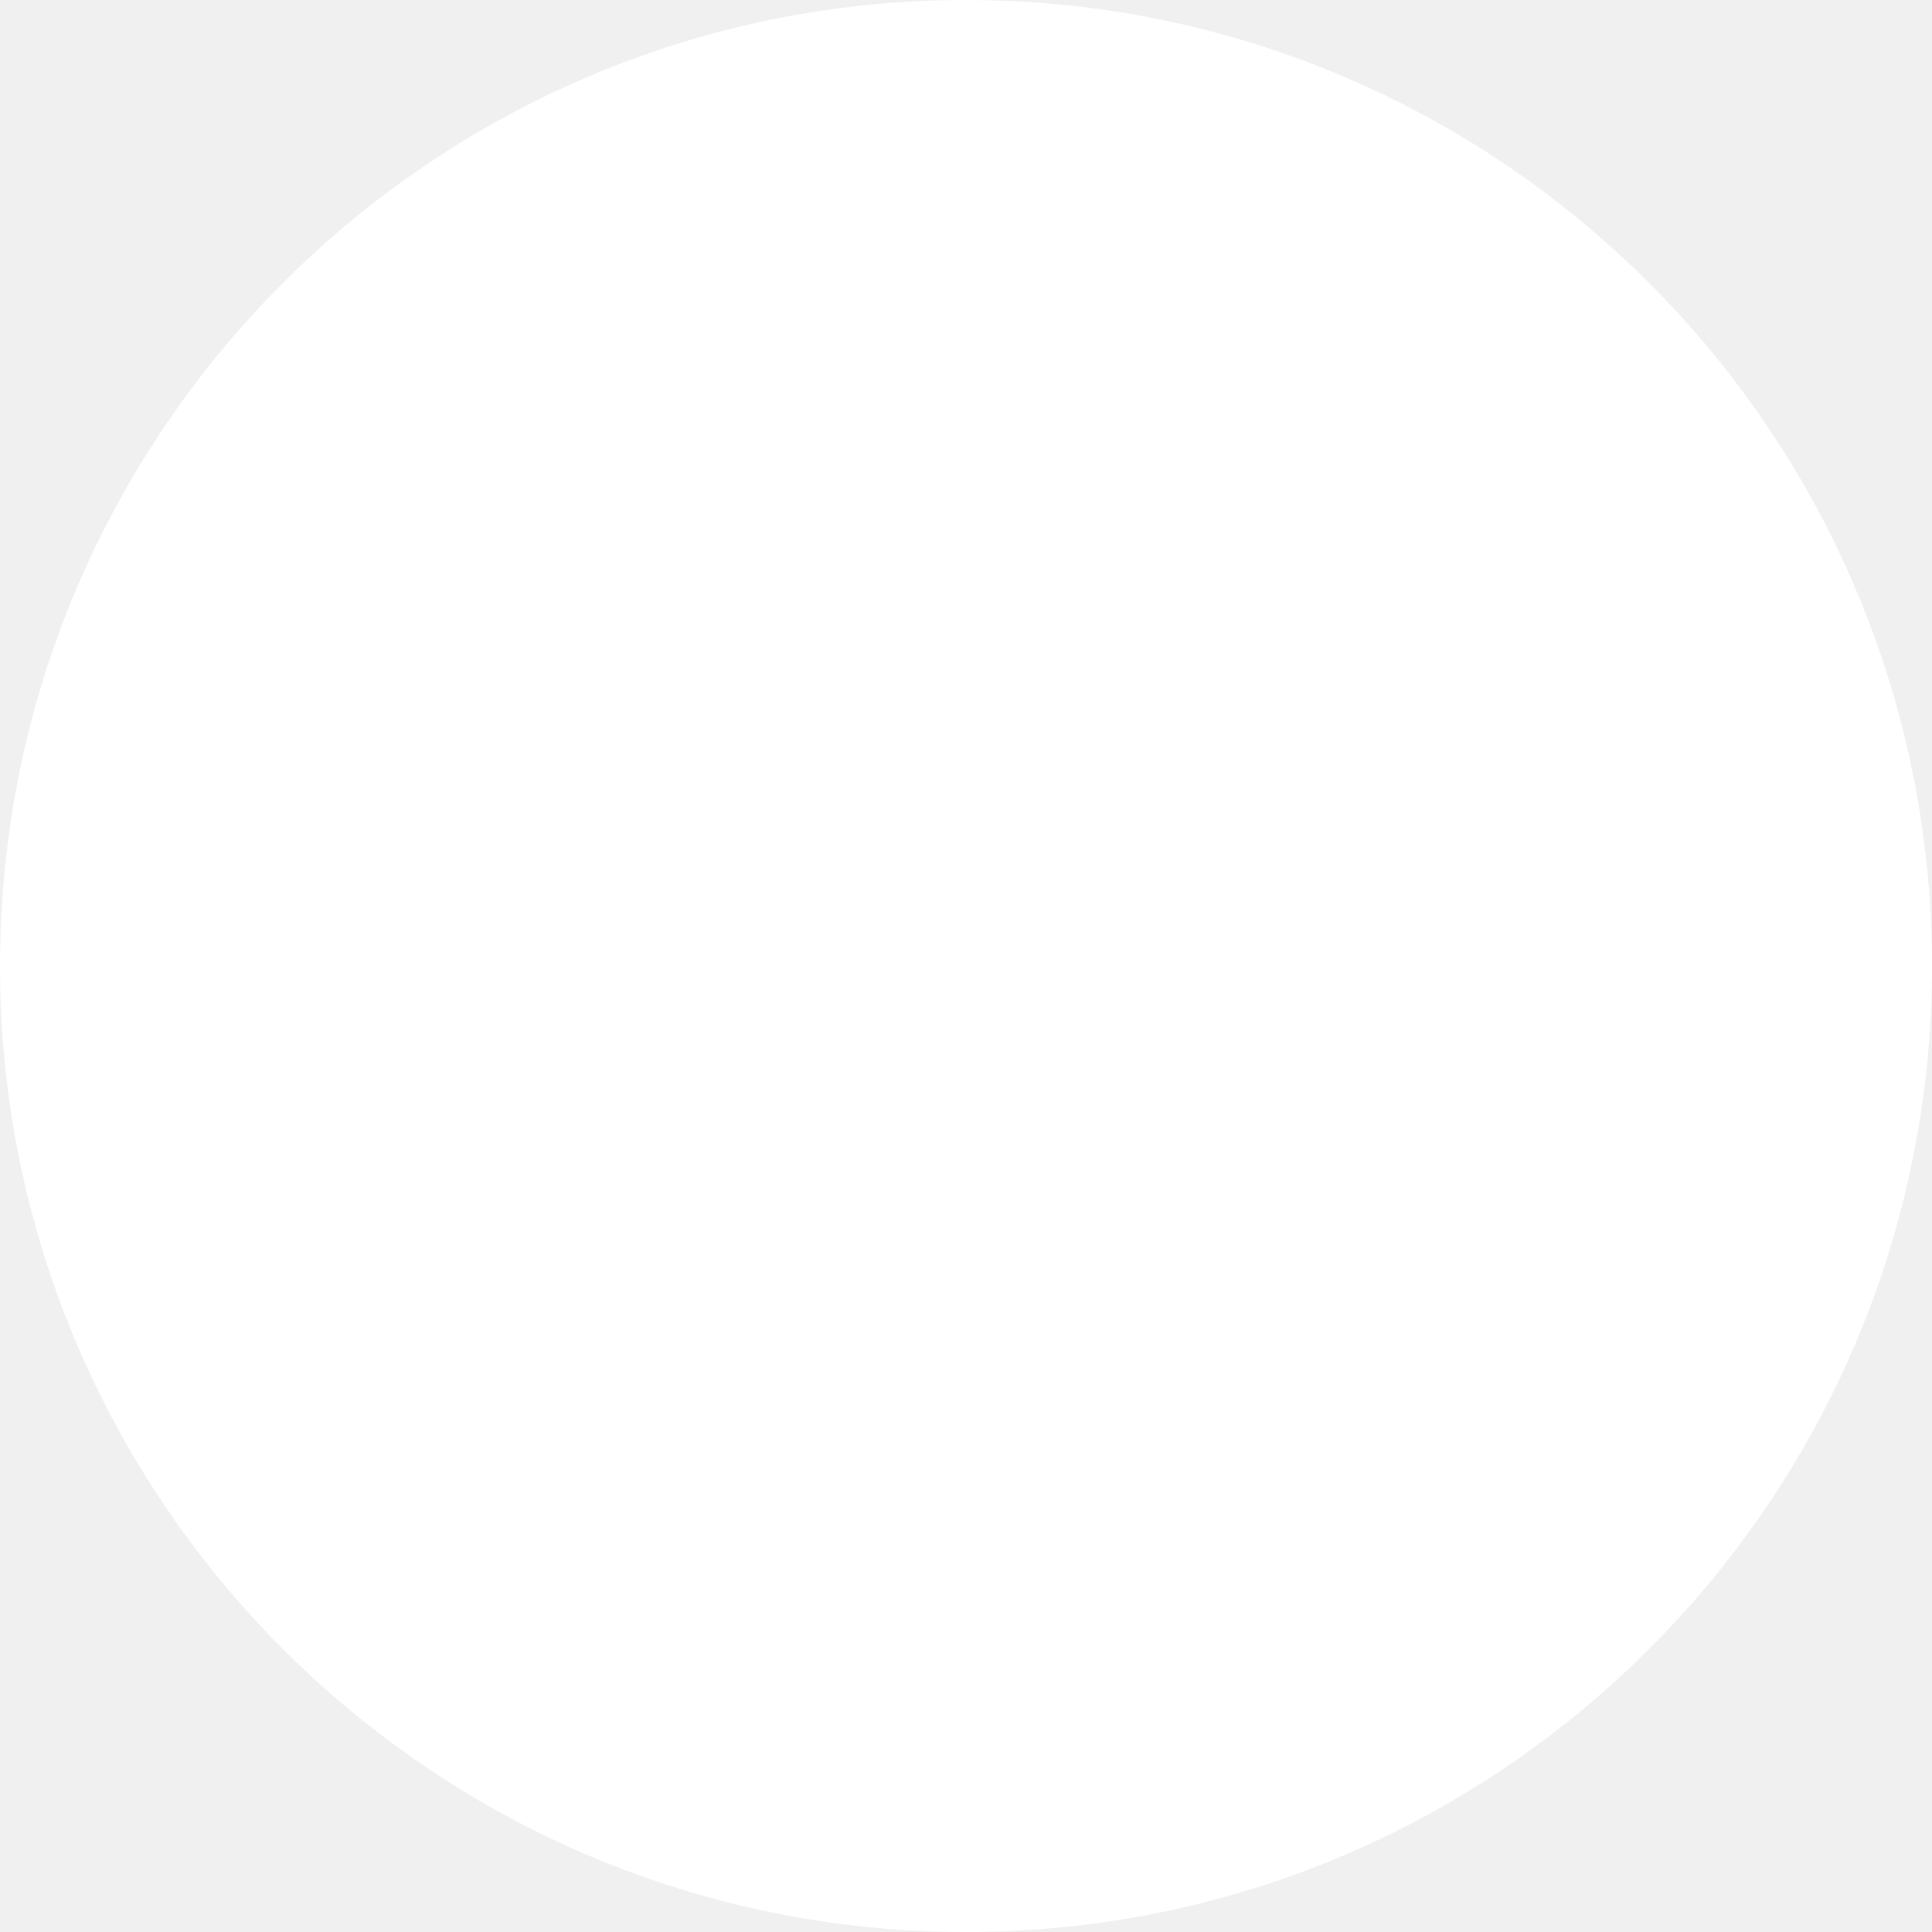
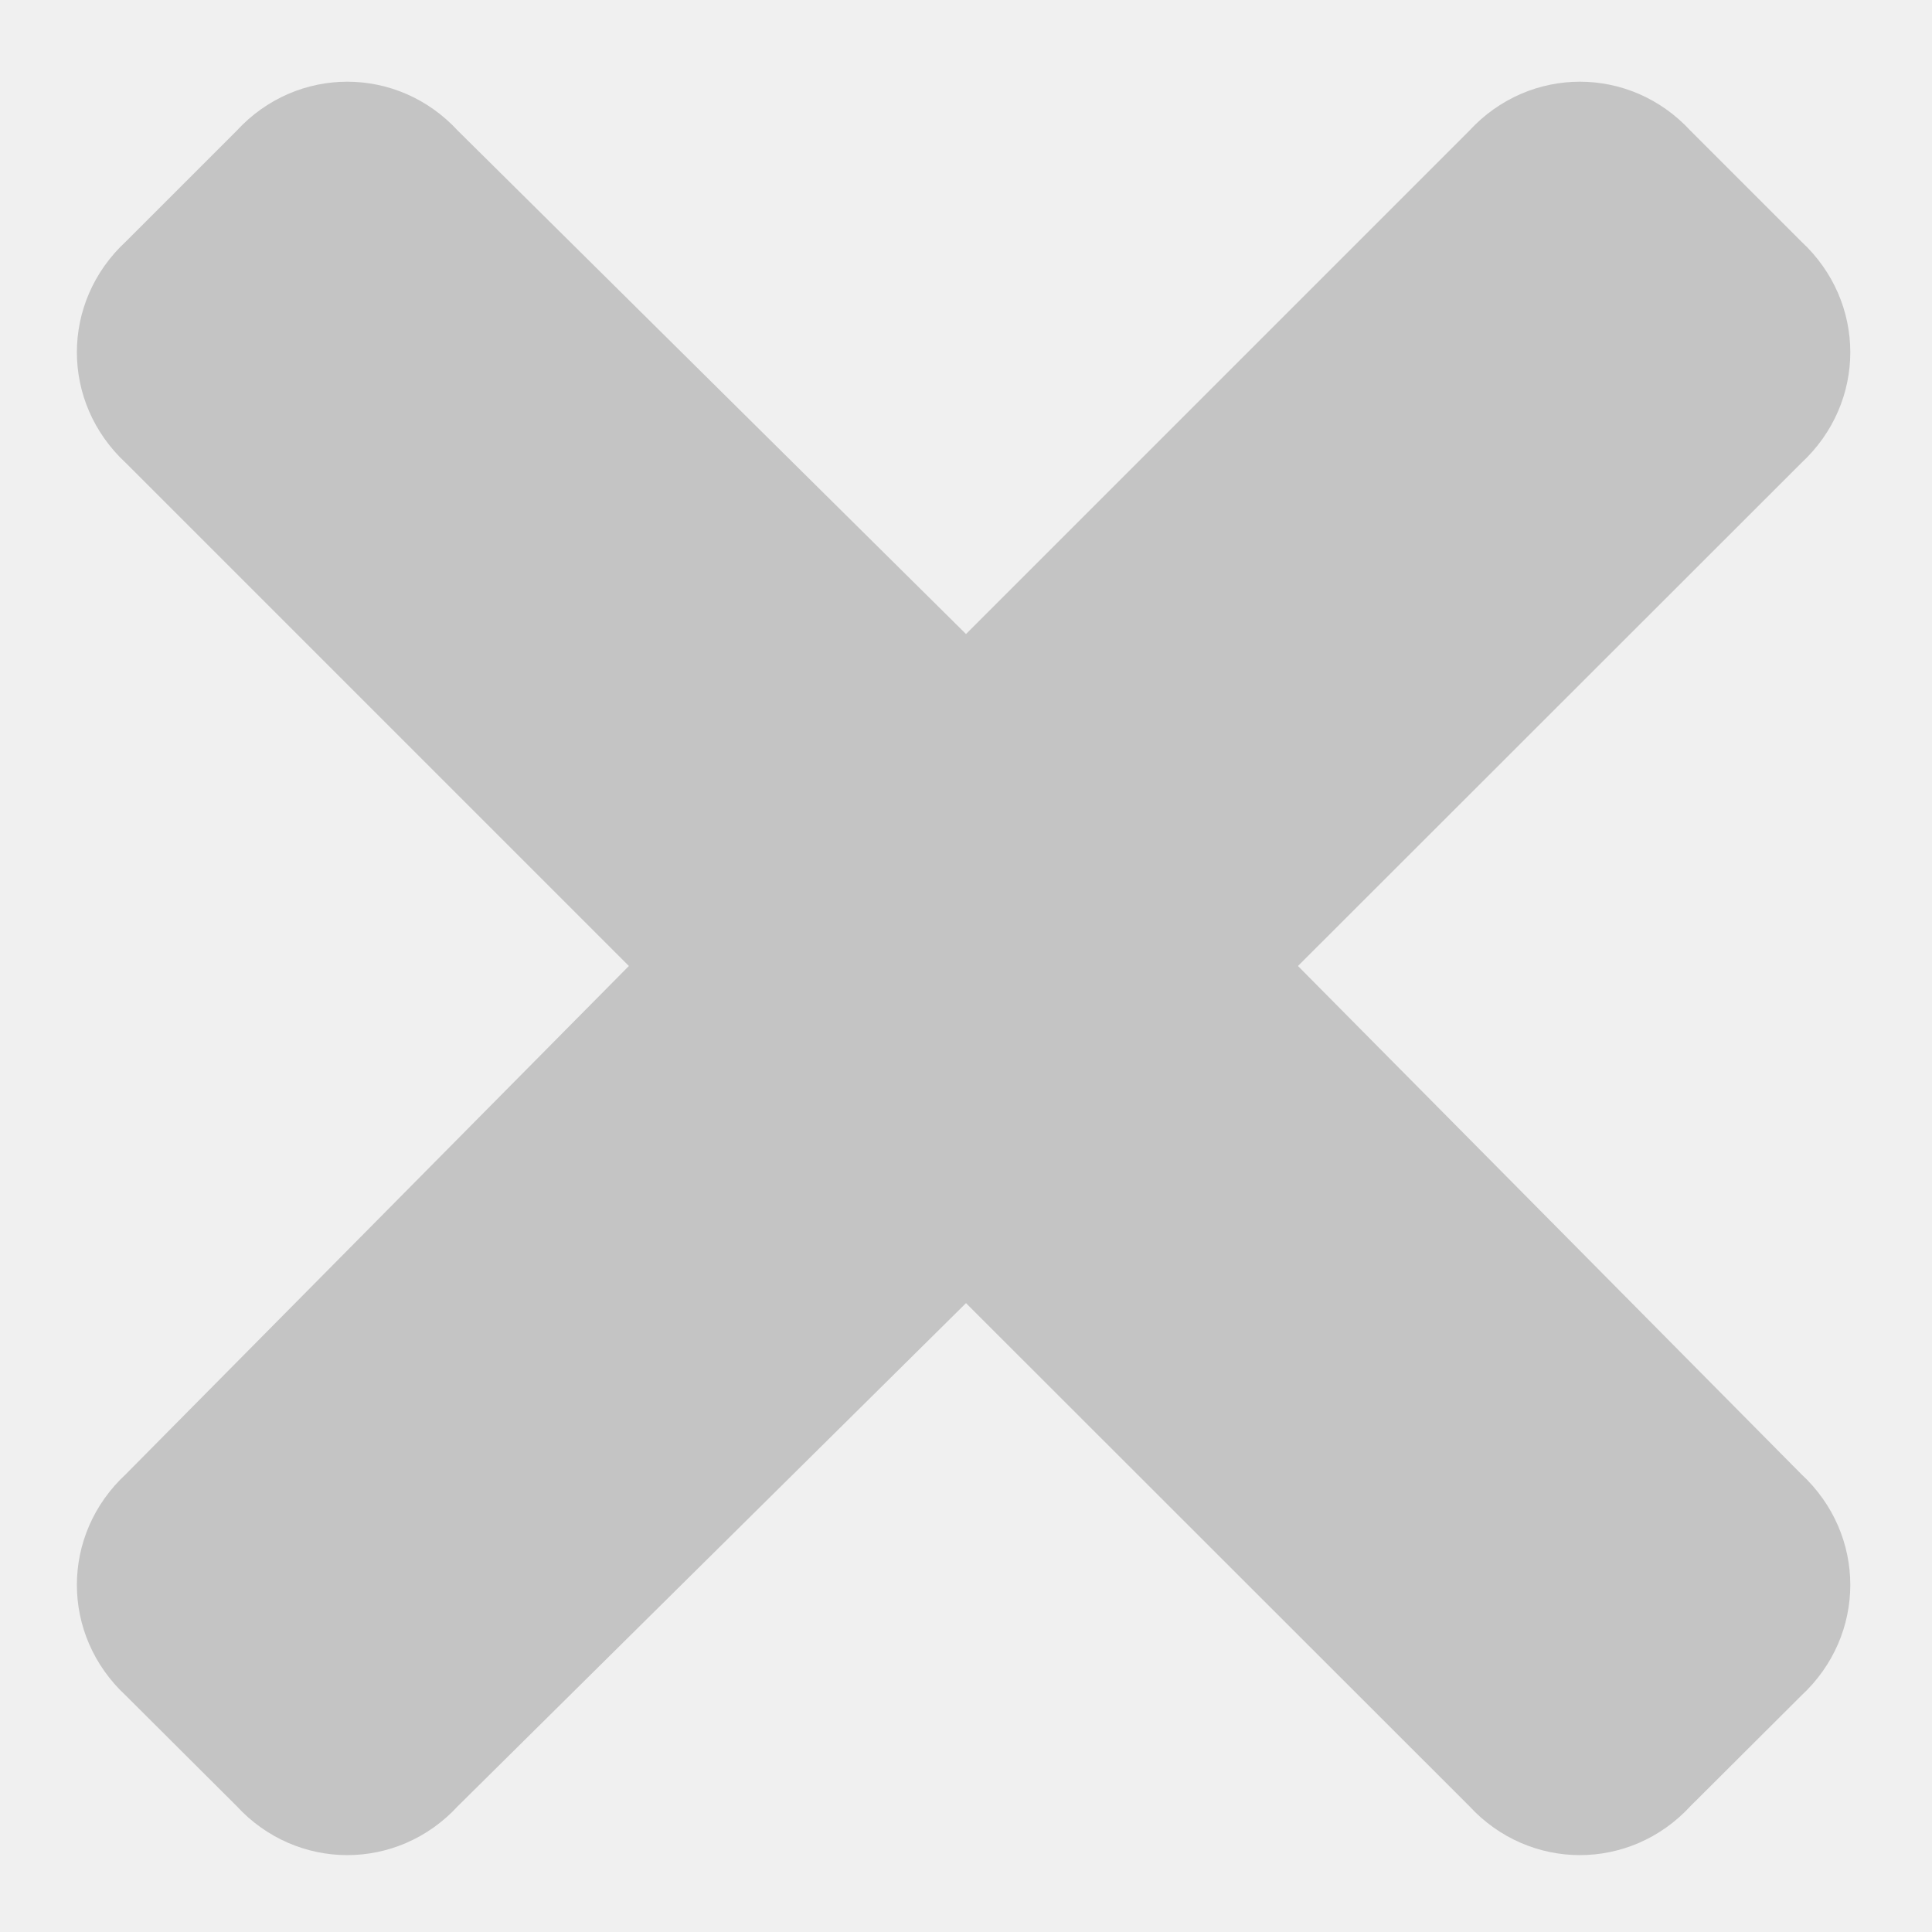
- <svg xmlns="http://www.w3.org/2000/svg" width="14" height="14" viewBox="0 0 14 14" fill="none">
-   <circle cx="7" cy="7" r="7" fill="white" />
+ <svg xmlns="http://www.w3.org/2000/svg" width="6" height="6" viewBox="0 0 6 6" fill="none">
+   <path d="M4.031 3L5.594 1.438C5.797 1.25 5.797 0.938 5.594 0.75L5.25 0.406C5.063 0.203 4.75 0.203 4.563 0.406L3 1.969L1.422 0.406C1.235 0.203 0.922 0.203 0.735 0.406L0.391 0.75C0.188 0.938 0.188 1.25 0.391 1.438L1.953 3L0.391 4.578C0.188 4.766 0.188 5.078 0.391 5.266L0.735 5.609C0.922 5.812 1.235 5.812 1.422 5.609L3 4.047L4.563 5.609C4.75 5.812 5.063 5.812 5.25 5.609L5.594 5.266C5.797 5.078 5.797 4.766 5.594 4.578L4.031 3Z" fill="#C4C4C4" />
</svg>
